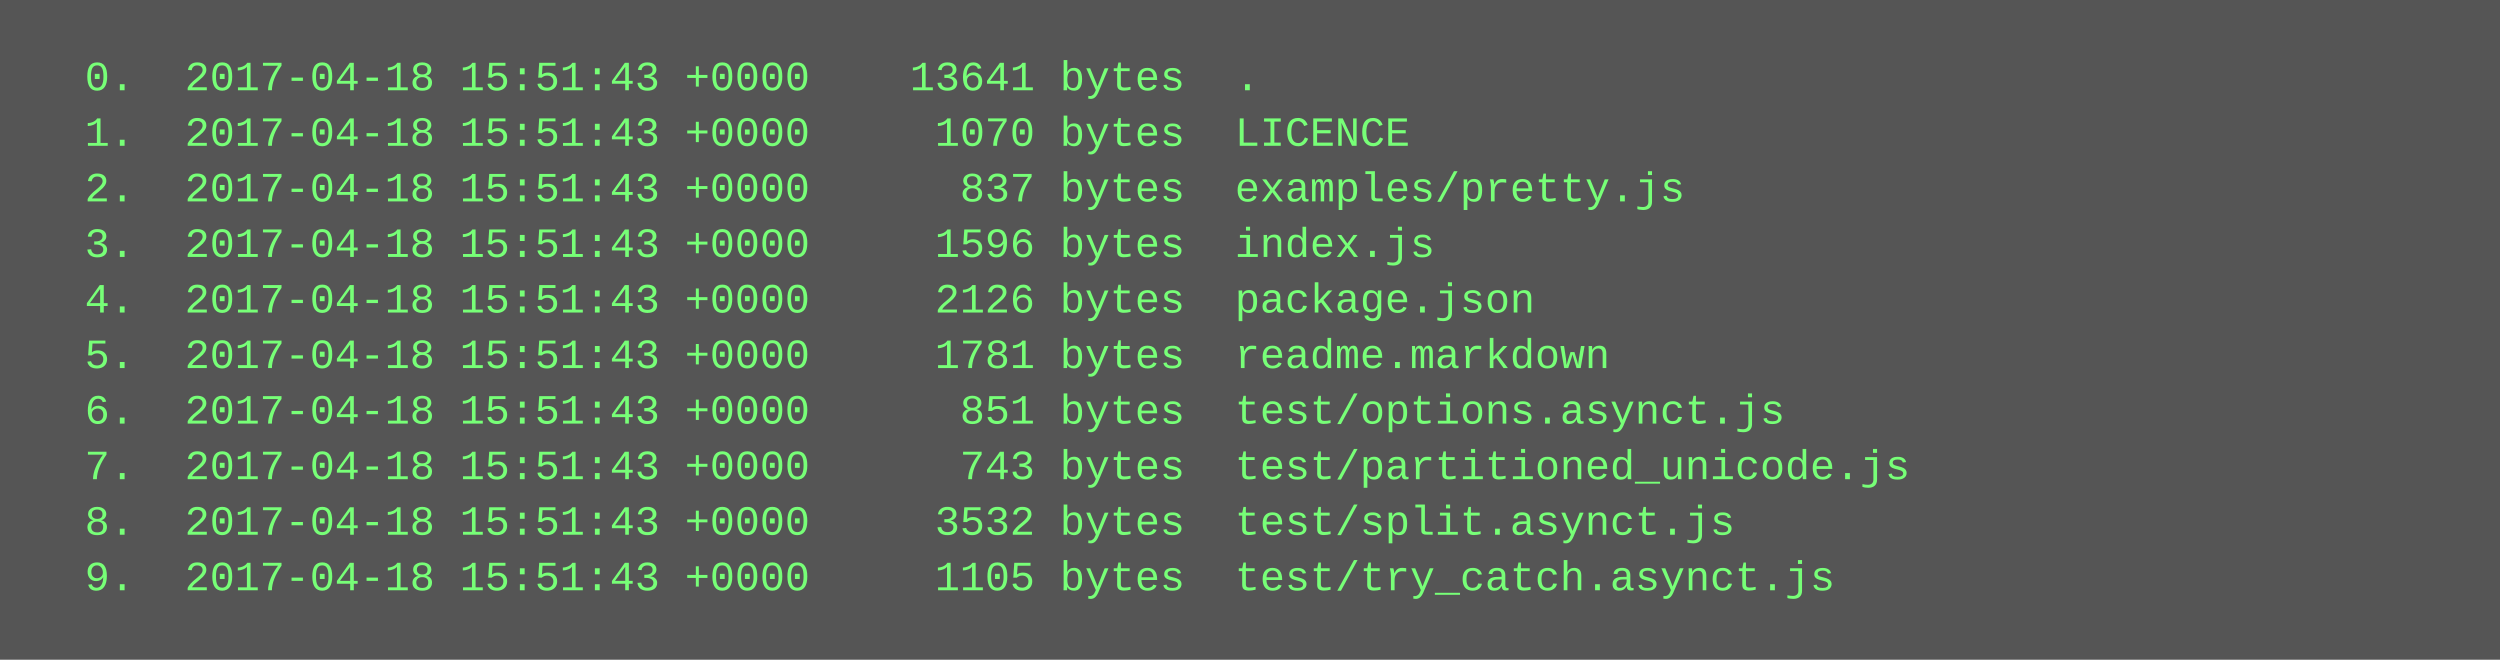
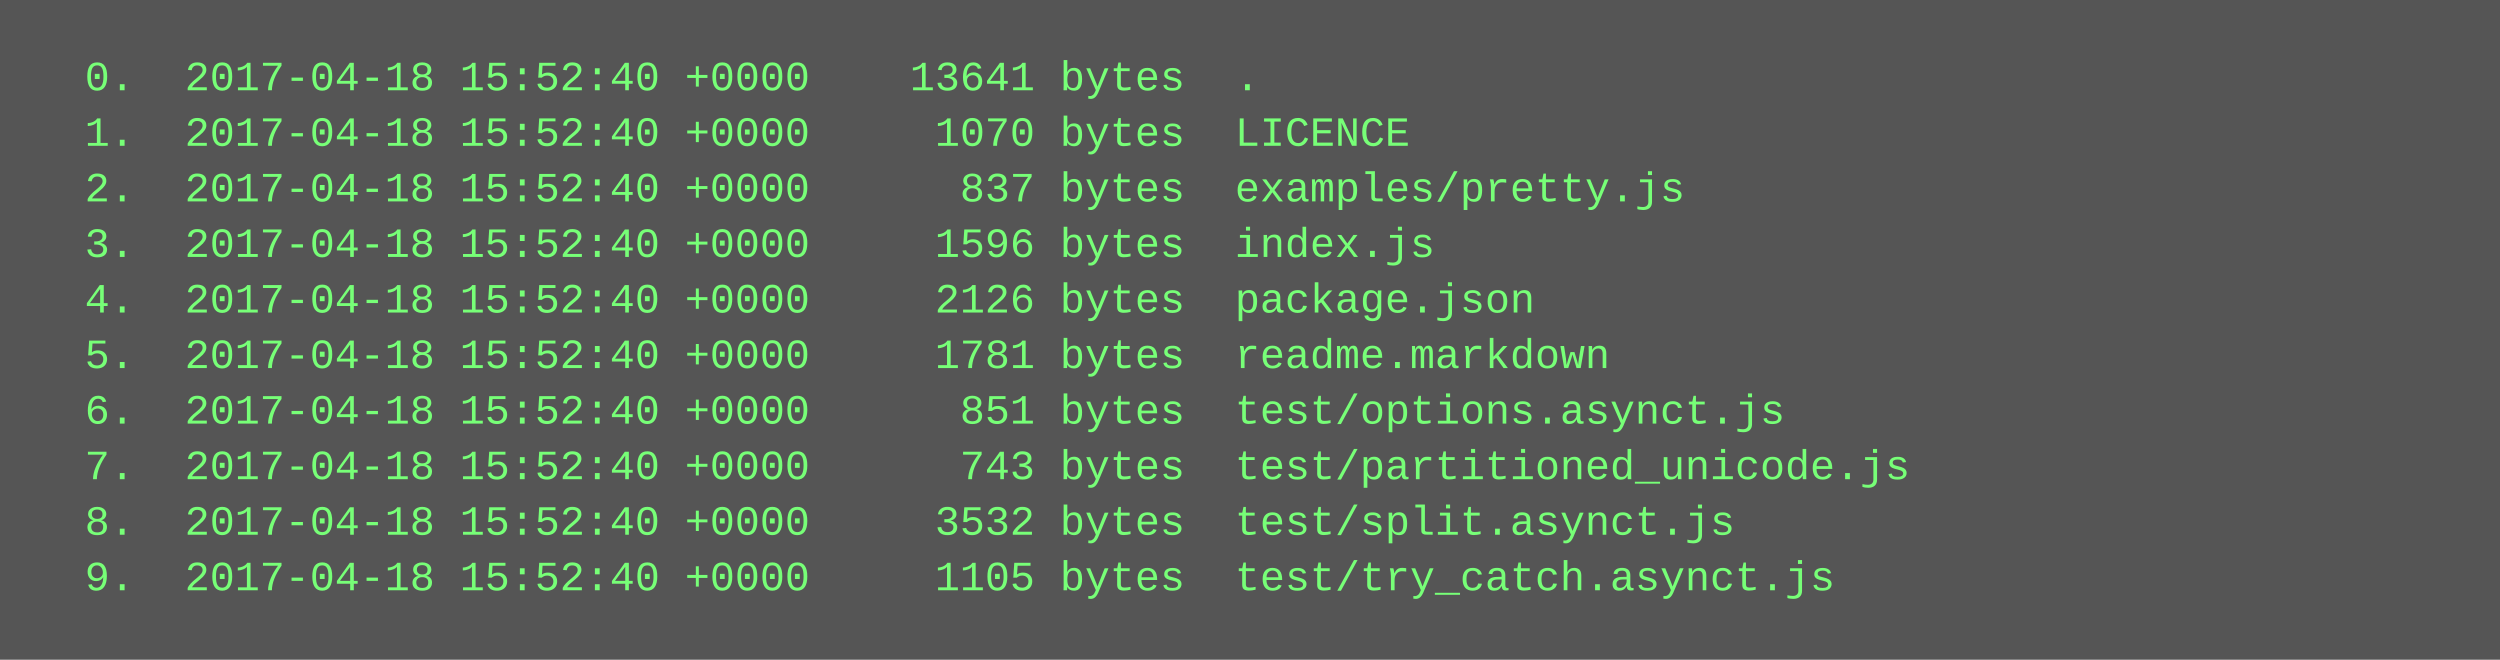
<svg xmlns="http://www.w3.org/2000/svg" height="190" width="720">
  <rect height="190" fill="#555" width="720" />
  <text fill="#7f7" font-family="Courier New" font-size="12" xml:space="preserve">
-     <tspan x="10" y="26">  0.  2017-04-18 15:51:43 +0000    13641 bytes  .</tspan>
-     <tspan x="10" y="42">  1.  2017-04-18 15:51:43 +0000     1070 bytes  LICENCE</tspan>
-     <tspan x="10" y="58">  2.  2017-04-18 15:51:43 +0000      837 bytes  examples/pretty.js</tspan>
-     <tspan x="10" y="74">  3.  2017-04-18 15:51:43 +0000     1596 bytes  index.js</tspan>
-     <tspan x="10" y="90">  4.  2017-04-18 15:51:43 +0000     2126 bytes  package.json</tspan>
-     <tspan x="10" y="106">  5.  2017-04-18 15:51:43 +0000     1781 bytes  readme.markdown</tspan>
-     <tspan x="10" y="122">  6.  2017-04-18 15:51:43 +0000      851 bytes  test/options.asynct.js</tspan>
-     <tspan x="10" y="138">  7.  2017-04-18 15:51:43 +0000      743 bytes  test/partitioned_unicode.js</tspan>
-     <tspan x="10" y="154">  8.  2017-04-18 15:51:43 +0000     3532 bytes  test/split.asynct.js</tspan>
-     <tspan x="10" y="170">  9.  2017-04-18 15:51:43 +0000     1105 bytes  test/try_catch.asynct.js</tspan>
+     <tspan x="10" y="26">  0.  2017-04-18 15:52:40 +0000    13641 bytes  .</tspan>
+     <tspan x="10" y="42">  1.  2017-04-18 15:52:40 +0000     1070 bytes  LICENCE</tspan>
+     <tspan x="10" y="58">  2.  2017-04-18 15:52:40 +0000      837 bytes  examples/pretty.js</tspan>
+     <tspan x="10" y="74">  3.  2017-04-18 15:52:40 +0000     1596 bytes  index.js</tspan>
+     <tspan x="10" y="90">  4.  2017-04-18 15:52:40 +0000     2126 bytes  package.json</tspan>
+     <tspan x="10" y="106">  5.  2017-04-18 15:52:40 +0000     1781 bytes  readme.markdown</tspan>
+     <tspan x="10" y="122">  6.  2017-04-18 15:52:40 +0000      851 bytes  test/options.asynct.js</tspan>
+     <tspan x="10" y="138">  7.  2017-04-18 15:52:40 +0000      743 bytes  test/partitioned_unicode.js</tspan>
+     <tspan x="10" y="154">  8.  2017-04-18 15:52:40 +0000     3532 bytes  test/split.asynct.js</tspan>
+     <tspan x="10" y="170">  9.  2017-04-18 15:52:40 +0000     1105 bytes  test/try_catch.asynct.js</tspan>
  </text>
</svg>
